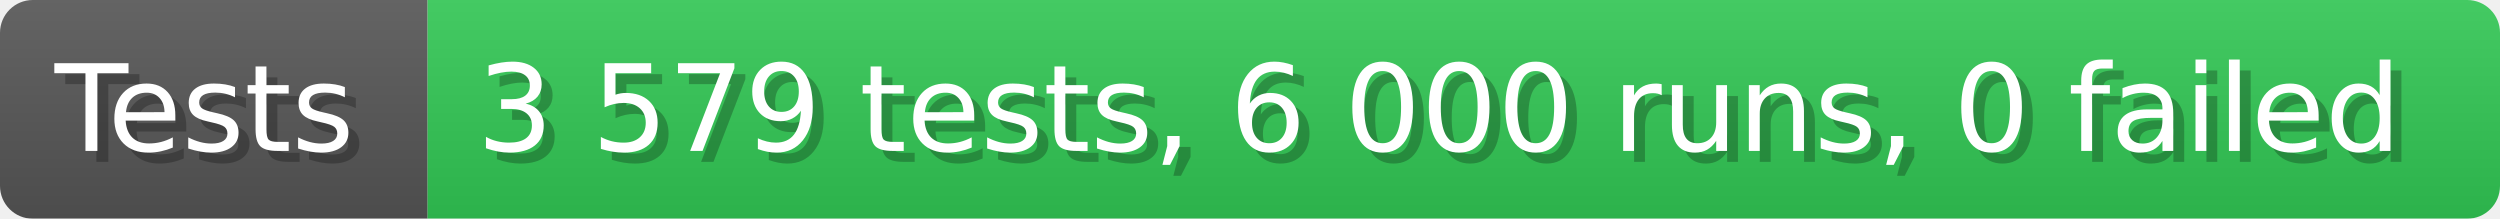
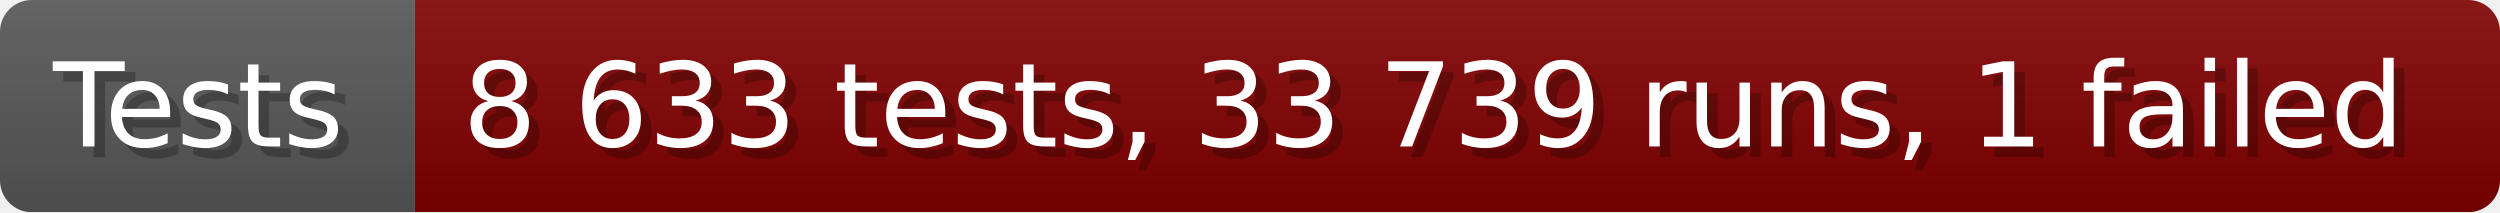
- <svg xmlns="http://www.w3.org/2000/svg" width="228.6" height="20" viewBox="0 0 2286 200" role="img" aria-label="Tests: 3 579 tests, 6 000 runs, 0 failed">
+ <svg xmlns="http://www.w3.org/2000/svg" width="235.6" height="20" viewBox="0 0 2356 200" role="img" aria-label="Tests: 8 633 tests, 33 739 runs, 1 failed">
  <linearGradient id="a" x2="0" y2="100%">
    <stop offset="0" stop-opacity=".1" stop-color="#EEE" />
    <stop offset="1" stop-opacity=".1" />
  </linearGradient>
  <mask id="m">
-     <rect width="2286" height="200" rx="30" fill="#FFF" />
+     <rect width="2356" height="200" rx="30" fill="#FFF" />
  </mask>
  <g mask="url(#m)">
    <rect width="391" height="200" fill="#555" />
-     <rect width="1895" height="200" fill="#31c653" x="391" />
-     <rect width="2286" height="200" fill="url(#a)" />
+     <rect width="1965" height="200" fill="#800000" x="391" />
+     <rect width="2356" height="200" fill="url(#a)" />
  </g>
  <g aria-hidden="true" fill="#fff" text-anchor="start" font-family="Verdana,DejaVu Sans,sans-serif" font-size="110">
    <text x="60" y="148" textLength="291" fill="#000" opacity="0.25">Tests</text>
    <text x="50" y="138" textLength="291">Tests</text>
-     <text x="446" y="148" textLength="1795" fill="#000" opacity="0.25">3 579 tests, 6 000 runs, 0 failed</text>
-     <text x="436" y="138" textLength="1795">3 579 tests, 6 000 runs, 0 failed</text>
+     <text x="446" y="148" textLength="1865" fill="#000" opacity="0.25">8 633 tests, 33 739 runs, 1 failed</text>
+     <text x="436" y="138" textLength="1865">8 633 tests, 33 739 runs, 1 failed</text>
  </g>
</svg>
